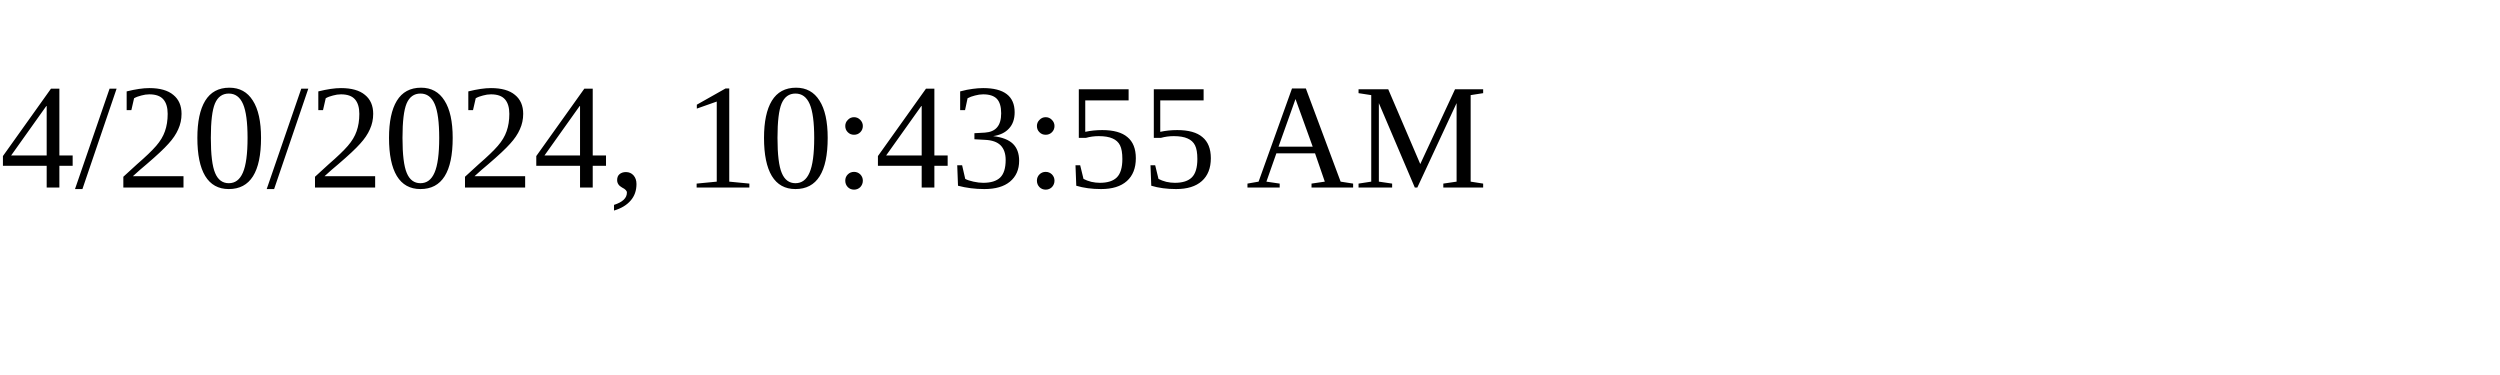
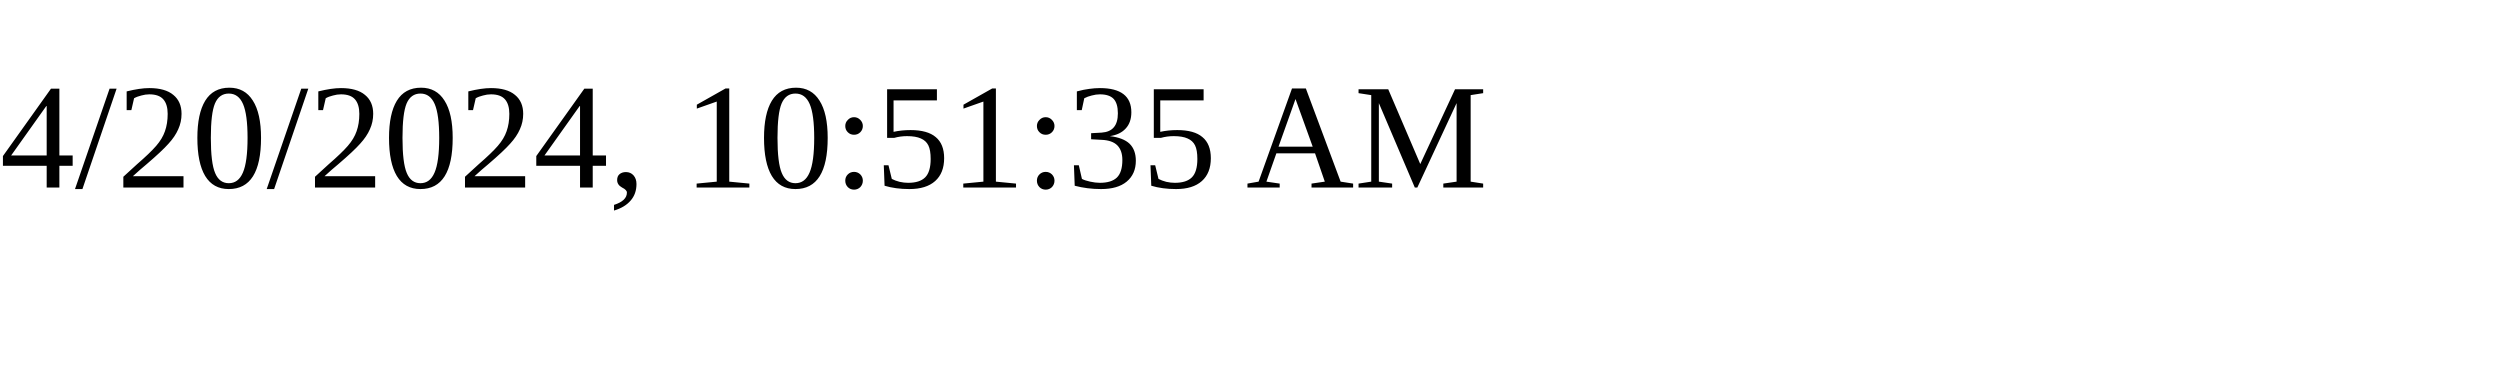
<svg xmlns="http://www.w3.org/2000/svg" height="30" width="200">
-   <text x="0" y="15">4/20/2024, 10:43:55 AM</text>
+   <text x="0" y="15">4/20/2024, 10:51:35 AM</text>
</svg>
